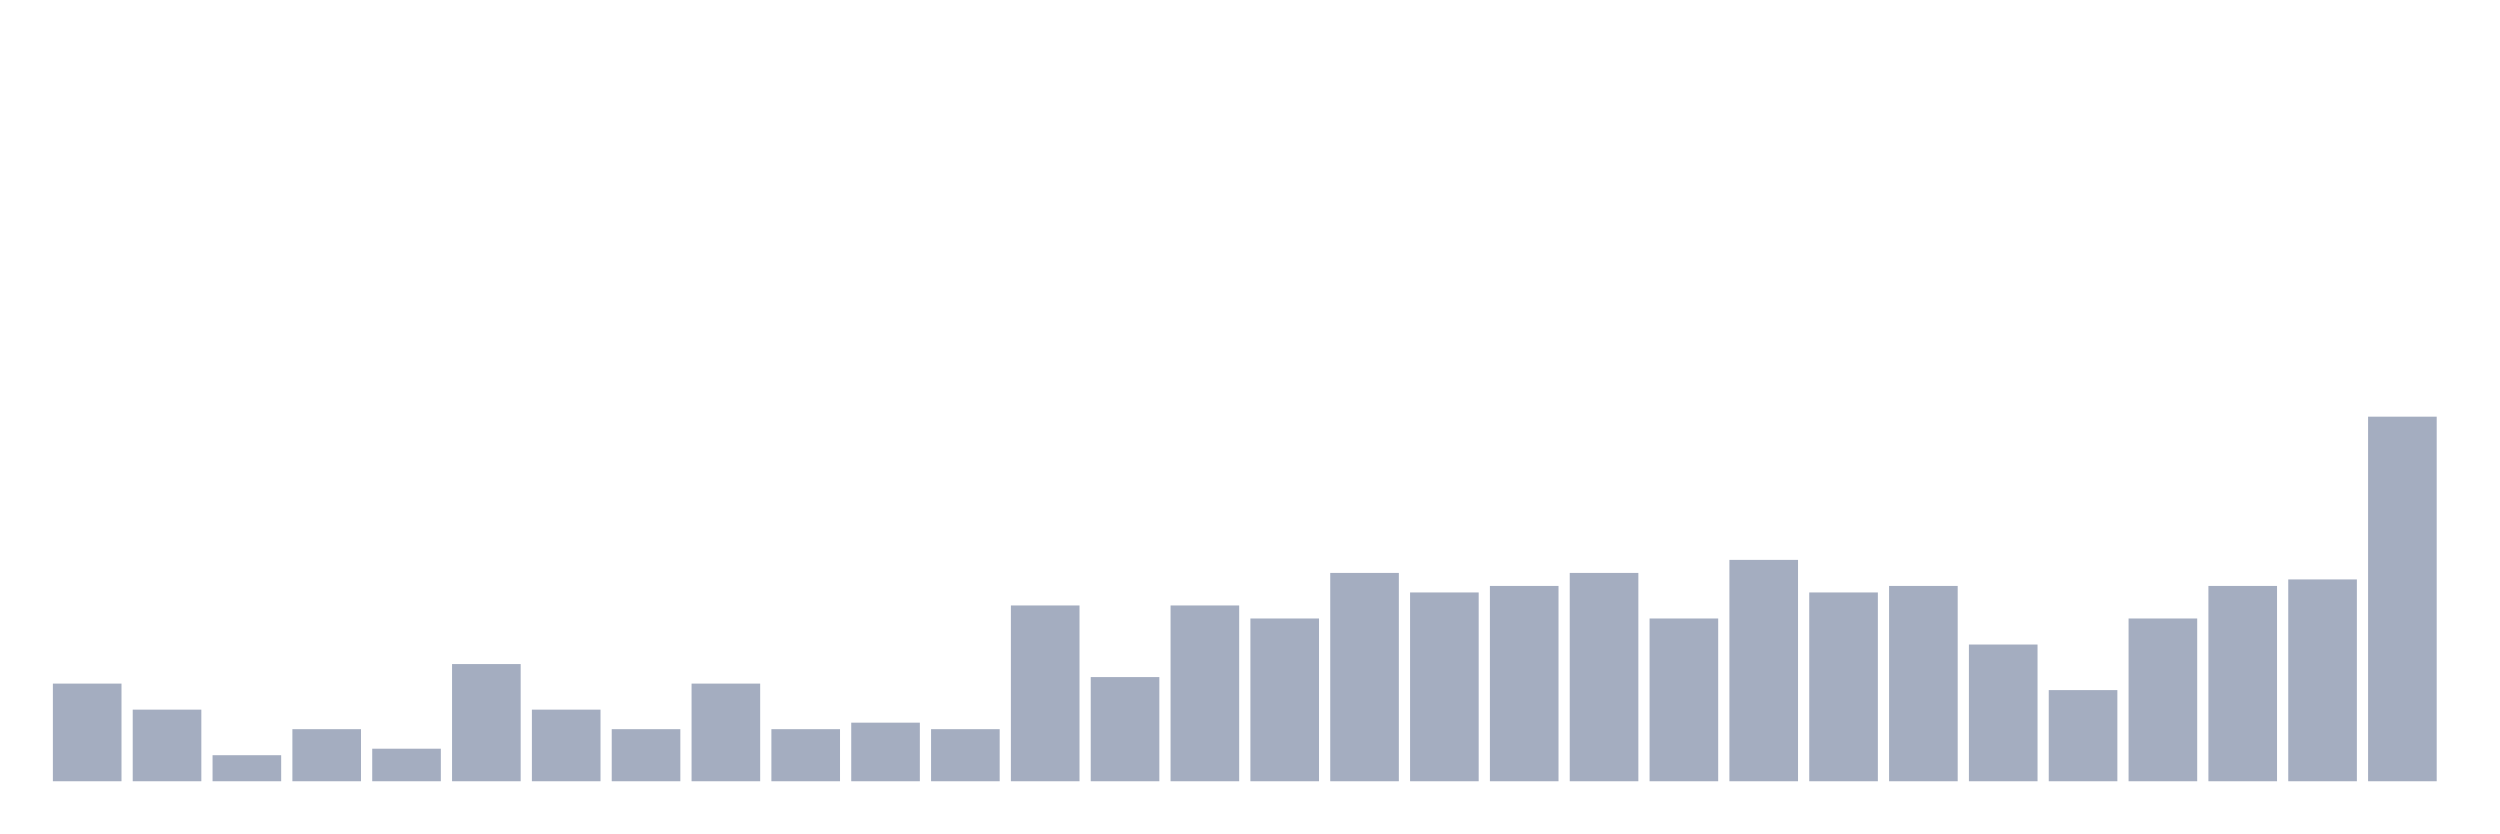
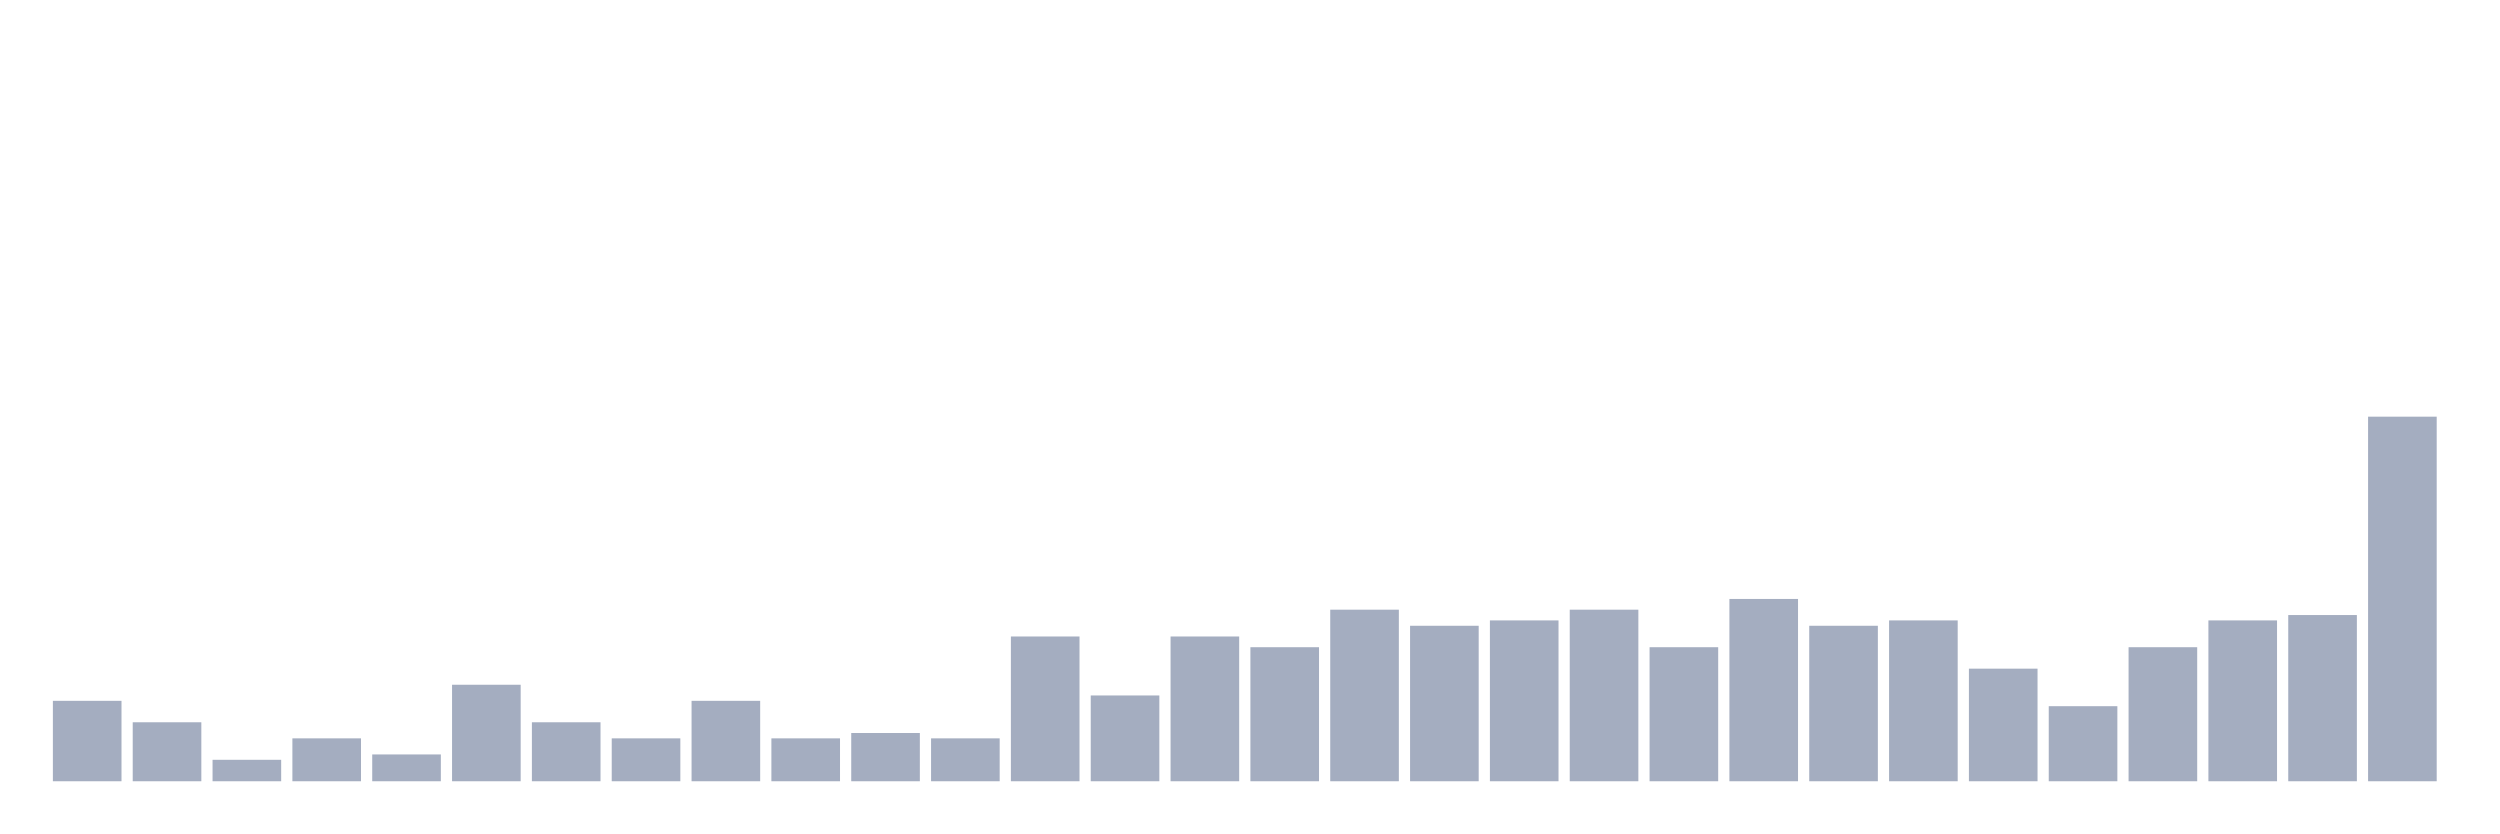
<svg xmlns="http://www.w3.org/2000/svg" viewBox="0 0 480 160">
  <g transform="translate(10,10)">
-     <rect class="bar" x="0.153" width="13.175" y="121.25" height="18.75" fill="rgb(164,173,192)" />
-     <rect class="bar" x="15.482" width="13.175" y="126.25" height="13.75" fill="rgb(164,173,192)" />
-     <rect class="bar" x="30.81" width="13.175" y="135" height="5" fill="rgb(164,173,192)" />
-     <rect class="bar" x="46.138" width="13.175" y="130" height="10" fill="rgb(164,173,192)" />
-     <rect class="bar" x="61.466" width="13.175" y="133.75" height="6.25" fill="rgb(164,173,192)" />
-     <rect class="bar" x="76.794" width="13.175" y="117.5" height="22.5" fill="rgb(164,173,192)" />
-     <rect class="bar" x="92.123" width="13.175" y="126.25" height="13.75" fill="rgb(164,173,192)" />
-     <rect class="bar" x="107.451" width="13.175" y="130" height="10" fill="rgb(164,173,192)" />
-     <rect class="bar" x="122.779" width="13.175" y="121.25" height="18.75" fill="rgb(164,173,192)" />
-     <rect class="bar" x="138.107" width="13.175" y="130" height="10" fill="rgb(164,173,192)" />
-     <rect class="bar" x="153.436" width="13.175" y="128.75" height="11.25" fill="rgb(164,173,192)" />
-     <rect class="bar" x="168.764" width="13.175" y="130" height="10" fill="rgb(164,173,192)" />
-     <rect class="bar" x="184.092" width="13.175" y="106.25" height="33.75" fill="rgb(164,173,192)" />
-     <rect class="bar" x="199.42" width="13.175" y="120" height="20" fill="rgb(164,173,192)" />
-     <rect class="bar" x="214.748" width="13.175" y="106.25" height="33.75" fill="rgb(164,173,192)" />
-     <rect class="bar" x="230.077" width="13.175" y="108.75" height="31.25" fill="rgb(164,173,192)" />
-     <rect class="bar" x="245.405" width="13.175" y="100" height="40" fill="rgb(164,173,192)" />
-     <rect class="bar" x="260.733" width="13.175" y="103.75" height="36.25" fill="rgb(164,173,192)" />
-     <rect class="bar" x="276.061" width="13.175" y="102.5" height="37.5" fill="rgb(164,173,192)" />
-     <rect class="bar" x="291.39" width="13.175" y="100" height="40" fill="rgb(164,173,192)" />
-     <rect class="bar" x="306.718" width="13.175" y="108.75" height="31.25" fill="rgb(164,173,192)" />
-     <rect class="bar" x="322.046" width="13.175" y="97.5" height="42.5" fill="rgb(164,173,192)" />
-     <rect class="bar" x="337.374" width="13.175" y="103.75" height="36.25" fill="rgb(164,173,192)" />
-     <rect class="bar" x="352.702" width="13.175" y="102.5" height="37.5" fill="rgb(164,173,192)" />
-     <rect class="bar" x="368.031" width="13.175" y="113.75" height="26.25" fill="rgb(164,173,192)" />
-     <rect class="bar" x="383.359" width="13.175" y="122.5" height="17.5" fill="rgb(164,173,192)" />
-     <rect class="bar" x="398.687" width="13.175" y="108.75" height="31.25" fill="rgb(164,173,192)" />
-     <rect class="bar" x="414.015" width="13.175" y="102.5" height="37.5" fill="rgb(164,173,192)" />
-     <rect class="bar" x="429.344" width="13.175" y="101.25" height="38.75" fill="rgb(164,173,192)" />
+     <rect class="bar" x="0.153" width="13.175" y="124.559" height="15.441" fill="rgb(164,173,192)" />
+     <rect class="bar" x="15.482" width="13.175" y="128.676" height="11.324" fill="rgb(164,173,192)" />
+     <rect class="bar" x="30.81" width="13.175" y="135.882" height="4.118" fill="rgb(164,173,192)" />
+     <rect class="bar" x="46.138" width="13.175" y="131.765" height="8.235" fill="rgb(164,173,192)" />
+     <rect class="bar" x="61.466" width="13.175" y="134.853" height="5.147" fill="rgb(164,173,192)" />
+     <rect class="bar" x="76.794" width="13.175" y="121.471" height="18.529" fill="rgb(164,173,192)" />
+     <rect class="bar" x="92.123" width="13.175" y="128.676" height="11.324" fill="rgb(164,173,192)" />
+     <rect class="bar" x="107.451" width="13.175" y="131.765" height="8.235" fill="rgb(164,173,192)" />
+     <rect class="bar" x="122.779" width="13.175" y="124.559" height="15.441" fill="rgb(164,173,192)" />
+     <rect class="bar" x="138.107" width="13.175" y="131.765" height="8.235" fill="rgb(164,173,192)" />
+     <rect class="bar" x="153.436" width="13.175" y="130.735" height="9.265" fill="rgb(164,173,192)" />
+     <rect class="bar" x="168.764" width="13.175" y="131.765" height="8.235" fill="rgb(164,173,192)" />
+     <rect class="bar" x="184.092" width="13.175" y="112.206" height="27.794" fill="rgb(164,173,192)" />
+     <rect class="bar" x="199.42" width="13.175" y="123.529" height="16.471" fill="rgb(164,173,192)" />
+     <rect class="bar" x="214.748" width="13.175" y="112.206" height="27.794" fill="rgb(164,173,192)" />
+     <rect class="bar" x="230.077" width="13.175" y="114.265" height="25.735" fill="rgb(164,173,192)" />
+     <rect class="bar" x="245.405" width="13.175" y="107.059" height="32.941" fill="rgb(164,173,192)" />
+     <rect class="bar" x="260.733" width="13.175" y="110.147" height="29.853" fill="rgb(164,173,192)" />
+     <rect class="bar" x="276.061" width="13.175" y="109.118" height="30.882" fill="rgb(164,173,192)" />
+     <rect class="bar" x="291.39" width="13.175" y="107.059" height="32.941" fill="rgb(164,173,192)" />
+     <rect class="bar" x="306.718" width="13.175" y="114.265" height="25.735" fill="rgb(164,173,192)" />
+     <rect class="bar" x="322.046" width="13.175" y="105" height="35" fill="rgb(164,173,192)" />
+     <rect class="bar" x="337.374" width="13.175" y="110.147" height="29.853" fill="rgb(164,173,192)" />
+     <rect class="bar" x="352.702" width="13.175" y="109.118" height="30.882" fill="rgb(164,173,192)" />
+     <rect class="bar" x="368.031" width="13.175" y="118.382" height="21.618" fill="rgb(164,173,192)" />
+     <rect class="bar" x="383.359" width="13.175" y="125.588" height="14.412" fill="rgb(164,173,192)" />
+     <rect class="bar" x="398.687" width="13.175" y="114.265" height="25.735" fill="rgb(164,173,192)" />
+     <rect class="bar" x="414.015" width="13.175" y="109.118" height="30.882" fill="rgb(164,173,192)" />
+     <rect class="bar" x="429.344" width="13.175" y="108.088" height="31.912" fill="rgb(164,173,192)" />
    <rect class="bar" x="444.672" width="13.175" y="70" height="70" fill="rgb(164,173,192)" />
  </g>
</svg>
